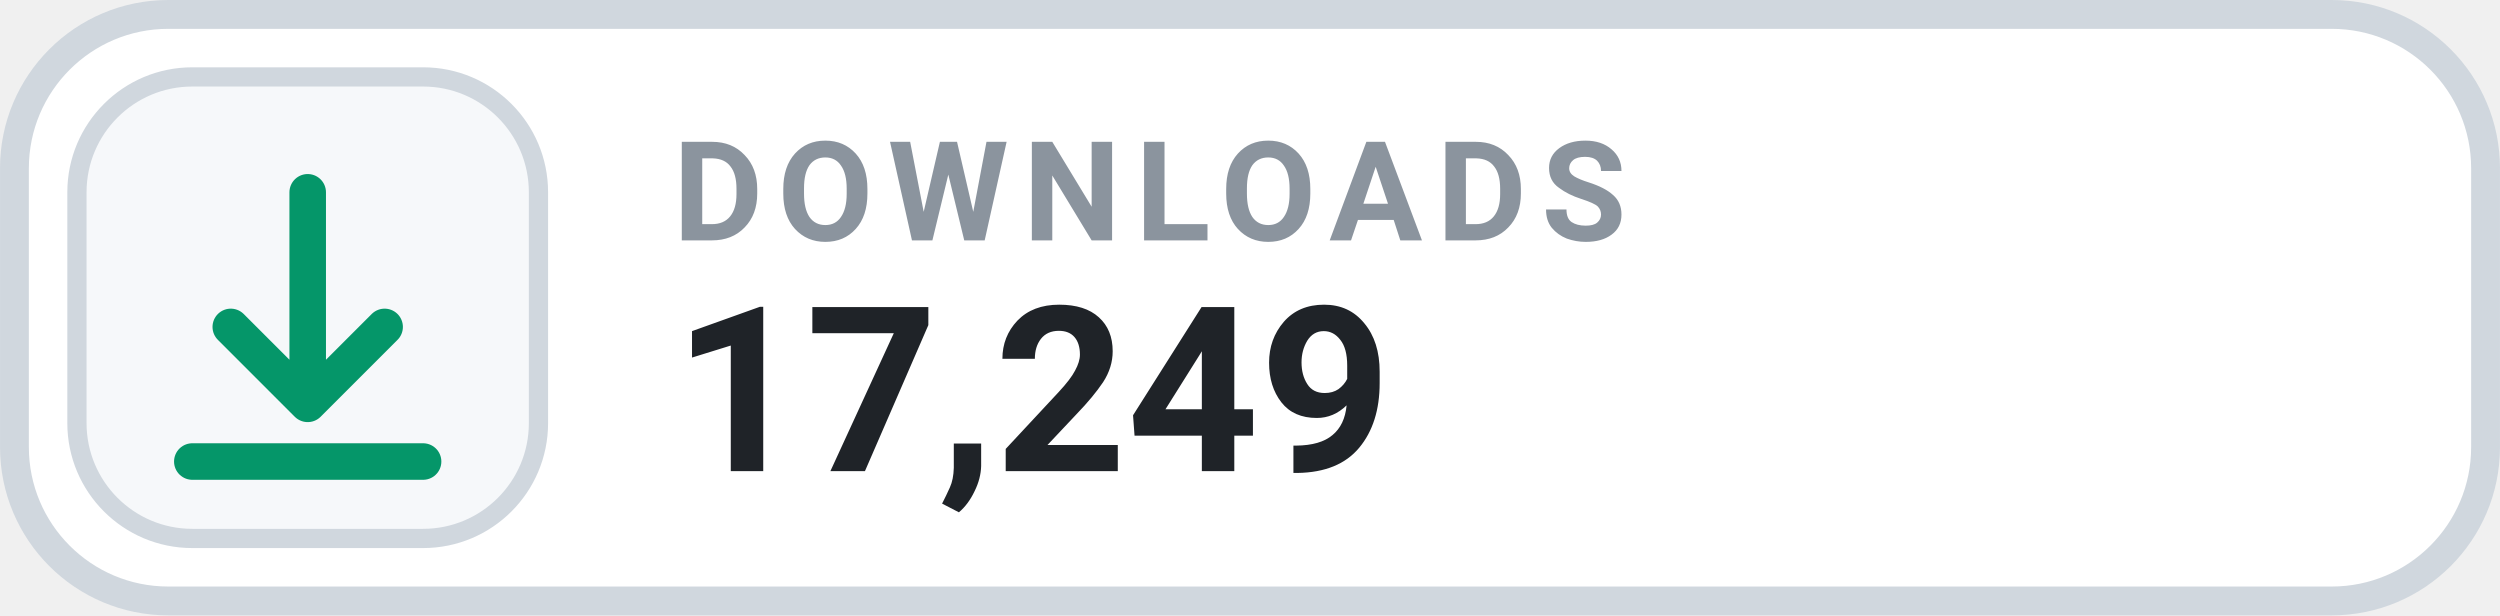
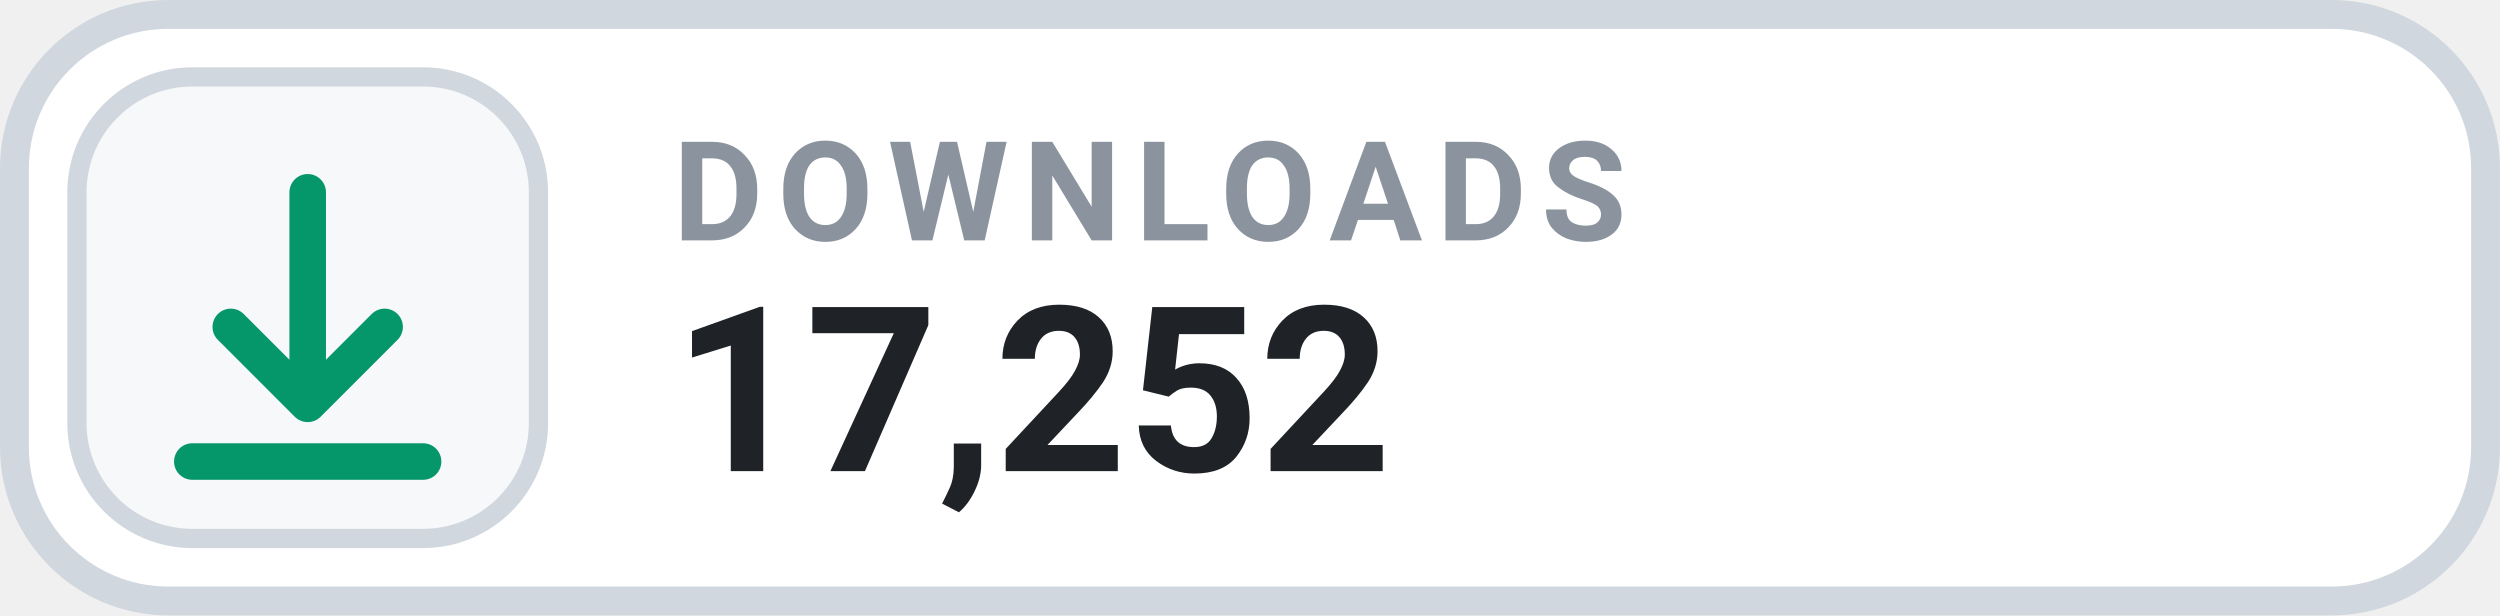
- <svg xmlns="http://www.w3.org/2000/svg" width="126" height="31.015" viewBox="0 0 130 32" role="img" aria-label="DOWNLOADS 17,249">
+ <svg xmlns="http://www.w3.org/2000/svg" width="126" height="31.015" viewBox="0 0 130 32" role="img" aria-label="DOWNLOADS 17,252">
  <rect x=".75" y=".75" width="128.5" height="30.5" rx="8" fill="#FFFFFF" stroke="#D0D7DE" stroke-width="1.5" />
  <rect x="4" y="4" width="24" height="24" rx="6" fill="#F6F8FA" stroke="#D0D7DE" stroke-width="1" />
  <g transform="translate(16 16)" style="color:#059669;">
    <path d="M0 -6 v11 m0 0 l4 -4 m-4 4 l-4 -4 M-6 8 h12" fill="none" stroke="currentColor" stroke-width="1.9" stroke-linecap="round" stroke-linejoin="round" />
  </g>
  <text x="35" y="12.5" fill="#8B949E" font-family="-apple-system,BlinkMacSystemFont,'Segoe UI',Roboto,Helvetica,Arial,sans-serif" font-size="7.2" font-weight="700" letter-spacing=".75">DOWNLOADS</text>
-   <text x="35" y="24.5" fill="#1F2328" font-family="-apple-system,BlinkMacSystemFont,'Segoe UI',Roboto,Helvetica,Arial,sans-serif" font-size="12" font-weight="700">17,249</text>
+   <text x="35" y="24.5" fill="#1F2328" font-family="-apple-system,BlinkMacSystemFont,'Segoe UI',Roboto,Helvetica,Arial,sans-serif" font-size="12" font-weight="700">17,252</text>
</svg>
